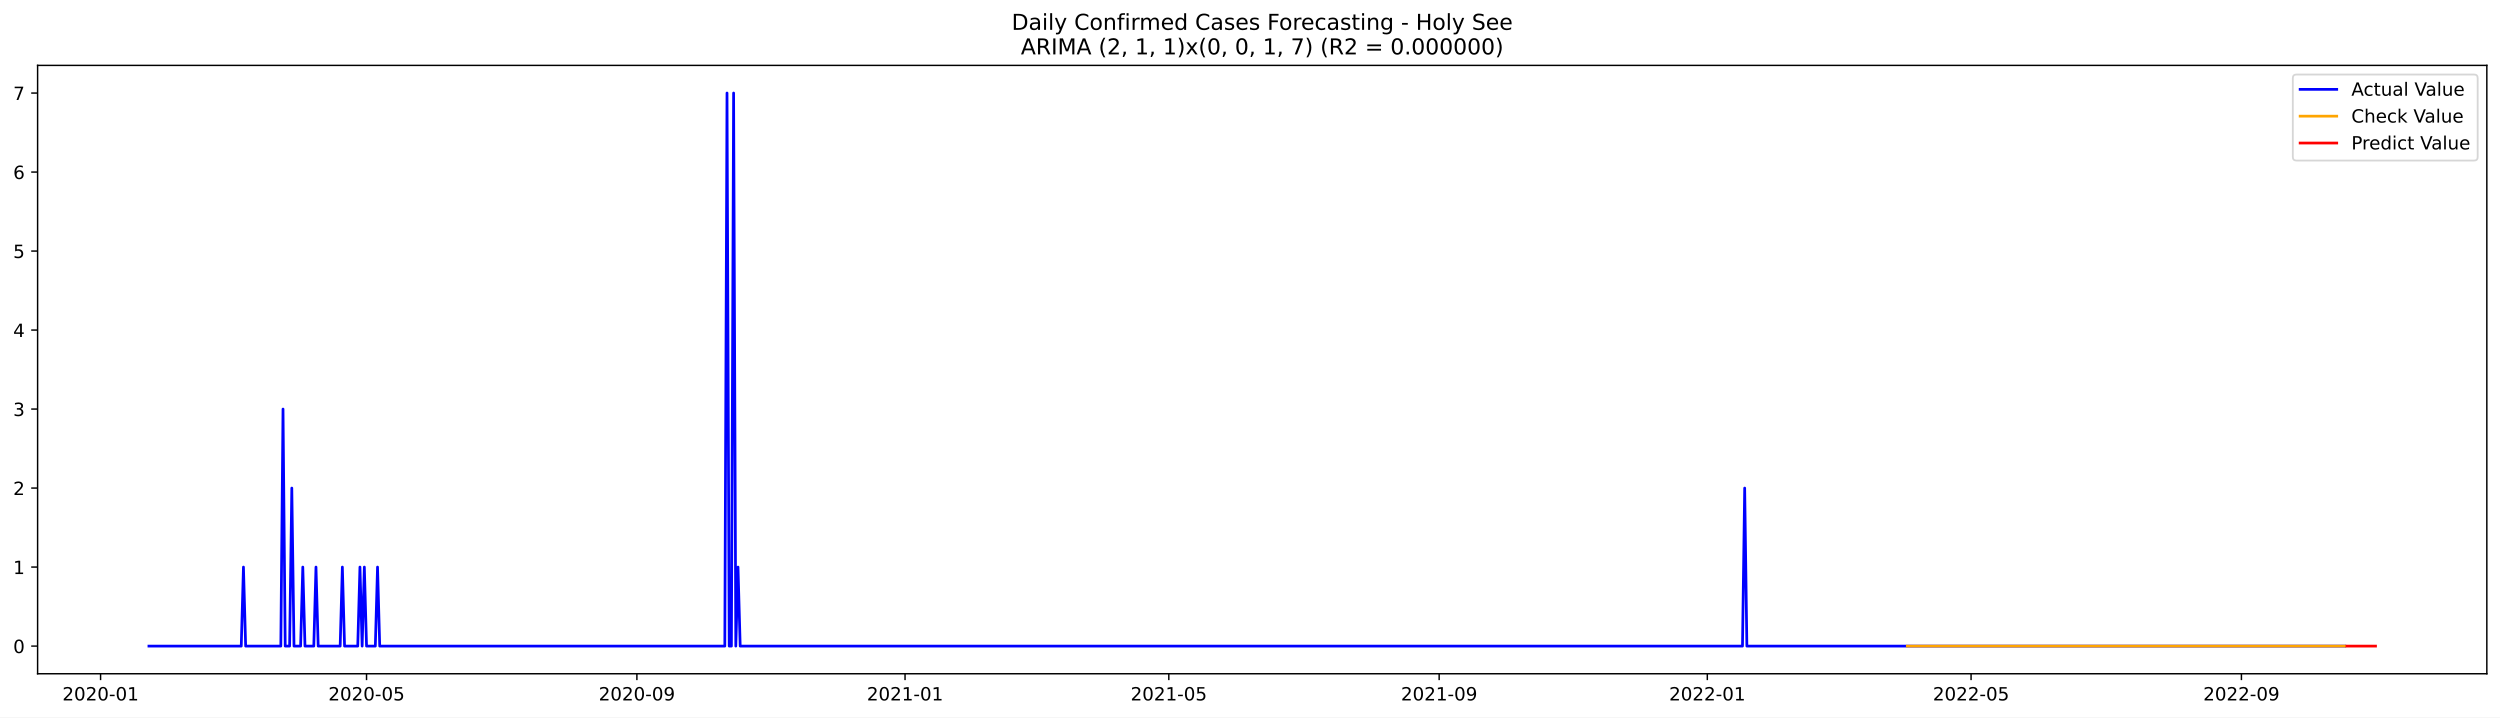
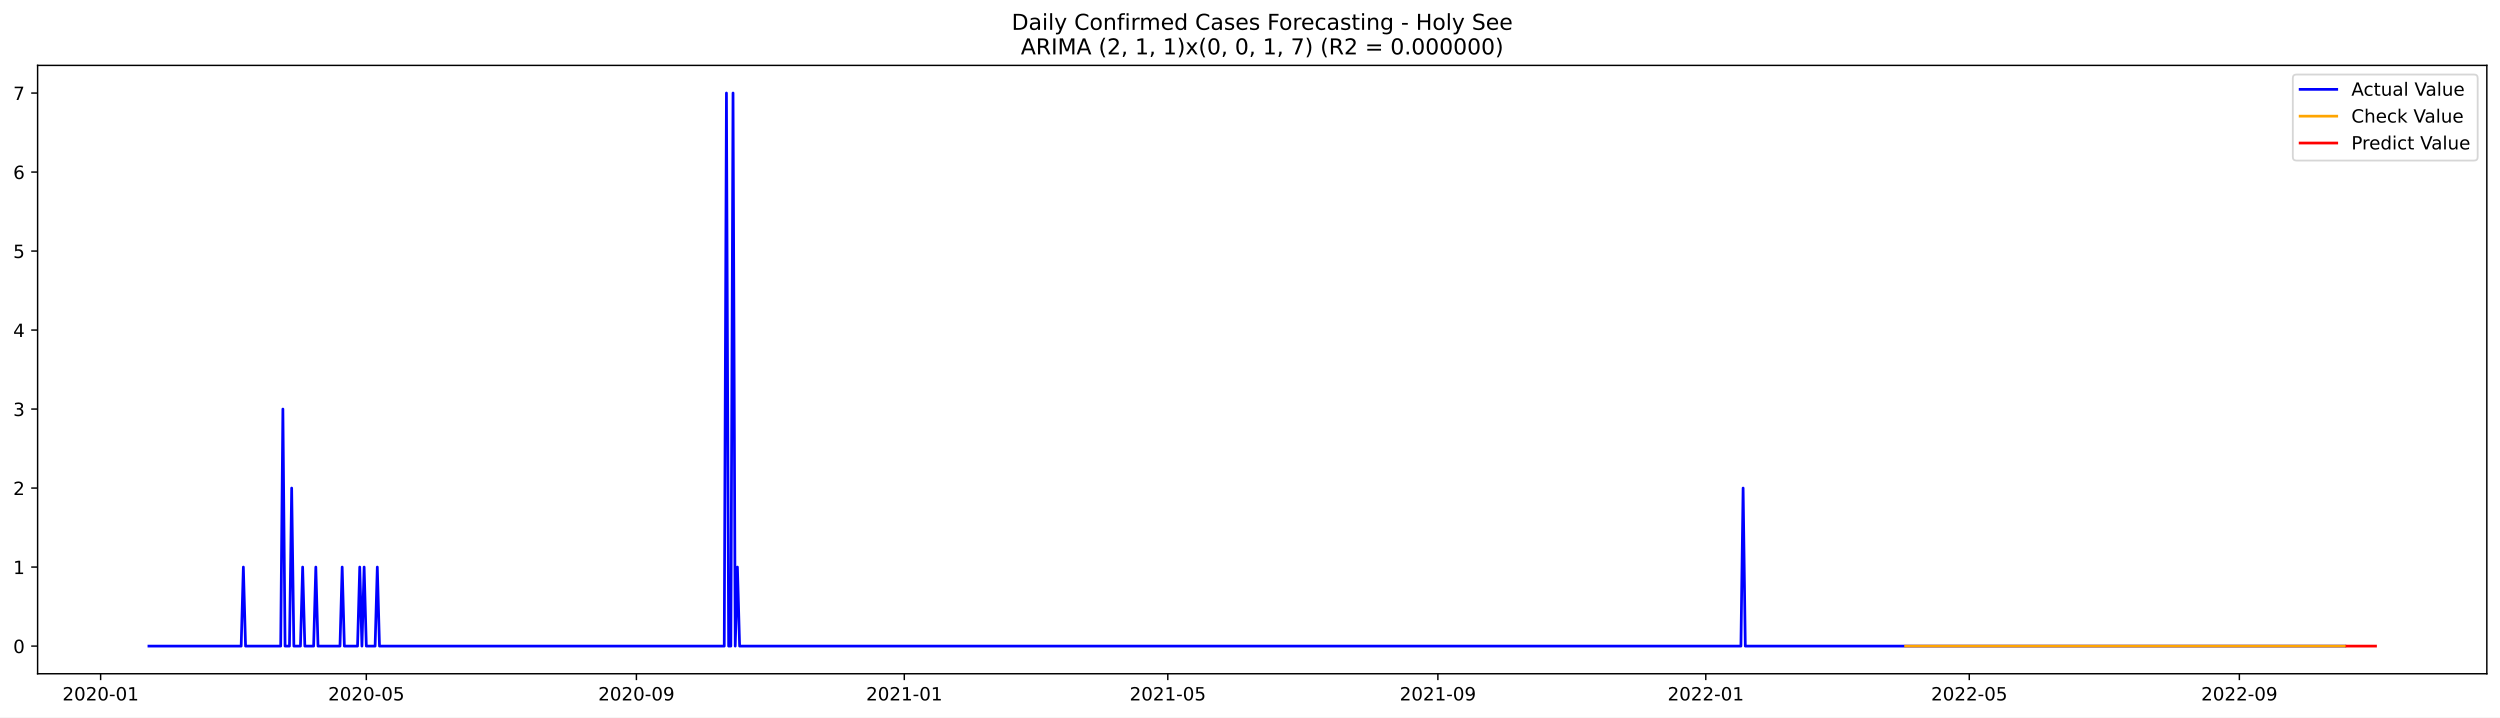
<svg xmlns="http://www.w3.org/2000/svg" xmlns:xlink="http://www.w3.org/1999/xlink" width="1366.963pt" height="392.274pt" viewBox="0 0 1366.963 392.274" version="1.1">
  <defs>
    <style type="text/css">*{stroke-linejoin: round; stroke-linecap: butt}</style>
  </defs>
  <g id="figure_1">
    <g id="patch_1">
      <path d="M 0 392.274  L 1366.963 392.274  L 1366.963 0  L 0 0  z " style="fill: #ffffff" />
    </g>
    <g id="axes_1">
      <g id="patch_2">
        <path d="M 20.562 368.396  L 1359.763 368.396  L 1359.763 35.755  L 20.562 35.755  z " style="fill: #ffffff" />
      </g>
      <g id="matplotlib.axis_1">
        <g id="xtick_1">
          <g id="line2d_1">
            <defs>
-               <path id="m2e5cddb4db" d="M 0 0  L 0 3.5  " style="stroke: #000000; stroke-width: 0.8" />
+               <path id="maad02e0428" d="M 0 0  L 0 3.5  " style="stroke: #000000; stroke-width: 0.8" />
            </defs>
            <g>
-               <use xlink:href="#m2e5cddb4db" x="54.995" y="368.396" style="stroke: #000000; stroke-width: 0.8" />
+               <use xlink:href="#maad02e0428" x="55.021" y="368.396" style="stroke: #000000; stroke-width: 0.8" />
            </g>
          </g>
          <g id="text_1">
-             <g transform="translate(34.10354 382.9939)scale(0.1 -0.1)">
+             <g transform="translate(34.12962 382.9939)scale(0.1 -0.1)">
              <defs>
                <path id="DejaVuSans-32" d="M 1228 531  L 3431 531  L 3431 0  L 469 0  L 469 531  Q 828 903 1448 1529  Q 2069 2156 2228 2338  Q 2531 2678 2651 2914  Q 2772 3150 2772 3378  Q 2772 3750 2511 3984  Q 2250 4219 1831 4219  Q 1534 4219 1204 4116  Q 875 4013 500 3803  L 500 4441  Q 881 4594 1212 4672  Q 1544 4750 1819 4750  Q 2544 4750 2975 4387  Q 3406 4025 3406 3419  Q 3406 3131 3298 2873  Q 3191 2616 2906 2266  Q 2828 2175 2409 1742  Q 1991 1309 1228 531  z " transform="scale(0.015625)" />
                <path id="DejaVuSans-30" d="M 2034 4250  Q 1547 4250 1301 3770  Q 1056 3291 1056 2328  Q 1056 1369 1301 889  Q 1547 409 2034 409  Q 2525 409 2770 889  Q 3016 1369 3016 2328  Q 3016 3291 2770 3770  Q 2525 4250 2034 4250  z M 2034 4750  Q 2819 4750 3233 4129  Q 3647 3509 3647 2328  Q 3647 1150 3233 529  Q 2819 -91 2034 -91  Q 1250 -91 836 529  Q 422 1150 422 2328  Q 422 3509 836 4129  Q 1250 4750 2034 4750  z " transform="scale(0.015625)" />
                <path id="DejaVuSans-2d" d="M 313 2009  L 1997 2009  L 1997 1497  L 313 1497  L 313 2009  z " transform="scale(0.015625)" />
                <path id="DejaVuSans-31" d="M 794 531  L 1825 531  L 1825 4091  L 703 3866  L 703 4441  L 1819 4666  L 2450 4666  L 2450 531  L 3481 531  L 3481 0  L 794 0  L 794 531  z " transform="scale(0.015625)" />
              </defs>
              <use xlink:href="#DejaVuSans-32" />
              <use xlink:href="#DejaVuSans-30" x="63.623" />
              <use xlink:href="#DejaVuSans-32" x="127.246" />
              <use xlink:href="#DejaVuSans-30" x="190.869" />
              <use xlink:href="#DejaVuSans-2d" x="254.492" />
              <use xlink:href="#DejaVuSans-30" x="290.576" />
              <use xlink:href="#DejaVuSans-31" x="354.199" />
            </g>
          </g>
        </g>
        <g id="xtick_2">
          <g id="line2d_2">
            <g>
-               <use xlink:href="#m2e5cddb4db" x="200.416" y="368.396" style="stroke: #000000; stroke-width: 0.8" />
+               <use xlink:href="#maad02e0428" x="200.299" y="368.396" style="stroke: #000000; stroke-width: 0.8" />
            </g>
          </g>
          <g id="text_2">
-             <g transform="translate(179.5251 382.9939)scale(0.1 -0.1)">
+             <g transform="translate(179.4077 382.9939)scale(0.1 -0.1)">
              <defs>
                <path id="DejaVuSans-35" d="M 691 4666  L 3169 4666  L 3169 4134  L 1269 4134  L 1269 2991  Q 1406 3038 1543 3061  Q 1681 3084 1819 3084  Q 2600 3084 3056 2656  Q 3513 2228 3513 1497  Q 3513 744 3044 326  Q 2575 -91 1722 -91  Q 1428 -91 1123 -41  Q 819 9 494 109  L 494 744  Q 775 591 1075 516  Q 1375 441 1709 441  Q 2250 441 2565 725  Q 2881 1009 2881 1497  Q 2881 1984 2565 2268  Q 2250 2553 1709 2553  Q 1456 2553 1204 2497  Q 953 2441 691 2322  L 691 4666  z " transform="scale(0.015625)" />
              </defs>
              <use xlink:href="#DejaVuSans-32" />
              <use xlink:href="#DejaVuSans-30" x="63.623" />
              <use xlink:href="#DejaVuSans-32" x="127.246" />
              <use xlink:href="#DejaVuSans-30" x="190.869" />
              <use xlink:href="#DejaVuSans-2d" x="254.492" />
              <use xlink:href="#DejaVuSans-30" x="290.576" />
              <use xlink:href="#DejaVuSans-35" x="354.199" />
            </g>
          </g>
        </g>
        <g id="xtick_3">
          <g id="line2d_3">
            <g>
-               <use xlink:href="#m2e5cddb4db" x="348.242" y="368.396" style="stroke: #000000; stroke-width: 0.8" />
+               <use xlink:href="#maad02e0428" x="347.979" y="368.396" style="stroke: #000000; stroke-width: 0.8" />
            </g>
          </g>
          <g id="text_3">
-             <g transform="translate(327.3502 382.9939)scale(0.1 -0.1)">
+             <g transform="translate(327.0871 382.9939)scale(0.1 -0.1)">
              <defs>
                <path id="DejaVuSans-39" d="M 703 97  L 703 672  Q 941 559 1184 500  Q 1428 441 1663 441  Q 2288 441 2617 861  Q 2947 1281 2994 2138  Q 2813 1869 2534 1725  Q 2256 1581 1919 1581  Q 1219 1581 811 2004  Q 403 2428 403 3163  Q 403 3881 828 4315  Q 1253 4750 1959 4750  Q 2769 4750 3195 4129  Q 3622 3509 3622 2328  Q 3622 1225 3098 567  Q 2575 -91 1691 -91  Q 1453 -91 1209 -44  Q 966 3 703 97  z M 1959 2075  Q 2384 2075 2632 2365  Q 2881 2656 2881 3163  Q 2881 3666 2632 3958  Q 2384 4250 1959 4250  Q 1534 4250 1286 3958  Q 1038 3666 1038 3163  Q 1038 2656 1286 2365  Q 1534 2075 1959 2075  z " transform="scale(0.015625)" />
              </defs>
              <use xlink:href="#DejaVuSans-32" />
              <use xlink:href="#DejaVuSans-30" x="63.623" />
              <use xlink:href="#DejaVuSans-32" x="127.246" />
              <use xlink:href="#DejaVuSans-30" x="190.869" />
              <use xlink:href="#DejaVuSans-2d" x="254.492" />
              <use xlink:href="#DejaVuSans-30" x="290.576" />
              <use xlink:href="#DejaVuSans-39" x="354.199" />
            </g>
          </g>
        </g>
        <g id="xtick_4">
          <g id="line2d_4">
            <g>
-               <use xlink:href="#m2e5cddb4db" x="494.865" y="368.396" style="stroke: #000000; stroke-width: 0.8" />
+               <use xlink:href="#maad02e0428" x="494.457" y="368.396" style="stroke: #000000; stroke-width: 0.8" />
            </g>
          </g>
          <g id="text_4">
-             <g transform="translate(473.9736 382.9939)scale(0.1 -0.1)">
+             <g transform="translate(473.5659 382.9939)scale(0.1 -0.1)">
              <use xlink:href="#DejaVuSans-32" />
              <use xlink:href="#DejaVuSans-30" x="63.623" />
              <use xlink:href="#DejaVuSans-32" x="127.246" />
              <use xlink:href="#DejaVuSans-31" x="190.869" />
              <use xlink:href="#DejaVuSans-2d" x="254.492" />
              <use xlink:href="#DejaVuSans-30" x="290.576" />
              <use xlink:href="#DejaVuSans-31" x="354.199" />
            </g>
          </g>
        </g>
        <g id="xtick_5">
          <g id="line2d_5">
            <g>
-               <use xlink:href="#m2e5cddb4db" x="639.085" y="368.396" style="stroke: #000000; stroke-width: 0.8" />
+               <use xlink:href="#maad02e0428" x="638.535" y="368.396" style="stroke: #000000; stroke-width: 0.8" />
            </g>
          </g>
          <g id="text_5">
-             <g transform="translate(618.1933 382.9939)scale(0.1 -0.1)">
+             <g transform="translate(617.6433 382.9939)scale(0.1 -0.1)">
              <use xlink:href="#DejaVuSans-32" />
              <use xlink:href="#DejaVuSans-30" x="63.623" />
              <use xlink:href="#DejaVuSans-32" x="127.246" />
              <use xlink:href="#DejaVuSans-31" x="190.869" />
              <use xlink:href="#DejaVuSans-2d" x="254.492" />
              <use xlink:href="#DejaVuSans-30" x="290.576" />
              <use xlink:href="#DejaVuSans-35" x="354.199" />
            </g>
          </g>
        </g>
        <g id="xtick_6">
          <g id="line2d_6">
            <g>
-               <use xlink:href="#m2e5cddb4db" x="786.91" y="368.396" style="stroke: #000000; stroke-width: 0.8" />
+               <use xlink:href="#maad02e0428" x="786.214" y="368.396" style="stroke: #000000; stroke-width: 0.8" />
            </g>
          </g>
          <g id="text_6">
-             <g transform="translate(766.0185 382.9939)scale(0.1 -0.1)">
+             <g transform="translate(765.3227 382.9939)scale(0.1 -0.1)">
              <use xlink:href="#DejaVuSans-32" />
              <use xlink:href="#DejaVuSans-30" x="63.623" />
              <use xlink:href="#DejaVuSans-32" x="127.246" />
              <use xlink:href="#DejaVuSans-31" x="190.869" />
              <use xlink:href="#DejaVuSans-2d" x="254.492" />
              <use xlink:href="#DejaVuSans-30" x="290.576" />
              <use xlink:href="#DejaVuSans-39" x="354.199" />
            </g>
          </g>
        </g>
        <g id="xtick_7">
          <g id="line2d_7">
            <g>
-               <use xlink:href="#m2e5cddb4db" x="933.533" y="368.396" style="stroke: #000000; stroke-width: 0.8" />
+               <use xlink:href="#maad02e0428" x="932.693" y="368.396" style="stroke: #000000; stroke-width: 0.8" />
            </g>
          </g>
          <g id="text_7">
-             <g transform="translate(912.6418 382.9939)scale(0.1 -0.1)">
+             <g transform="translate(911.8015 382.9939)scale(0.1 -0.1)">
              <use xlink:href="#DejaVuSans-32" />
              <use xlink:href="#DejaVuSans-30" x="63.623" />
              <use xlink:href="#DejaVuSans-32" x="127.246" />
              <use xlink:href="#DejaVuSans-32" x="190.869" />
              <use xlink:href="#DejaVuSans-2d" x="254.492" />
              <use xlink:href="#DejaVuSans-30" x="290.576" />
              <use xlink:href="#DejaVuSans-31" x="354.199" />
            </g>
          </g>
        </g>
        <g id="xtick_8">
          <g id="line2d_8">
            <g>
-               <use xlink:href="#m2e5cddb4db" x="1077.753" y="368.396" style="stroke: #000000; stroke-width: 0.8" />
+               <use xlink:href="#maad02e0428" x="1076.77" y="368.396" style="stroke: #000000; stroke-width: 0.8" />
            </g>
          </g>
          <g id="text_8">
-             <g transform="translate(1056.862 382.9939)scale(0.1 -0.1)">
+             <g transform="translate(1055.879 382.9939)scale(0.1 -0.1)">
              <use xlink:href="#DejaVuSans-32" />
              <use xlink:href="#DejaVuSans-30" x="63.623" />
              <use xlink:href="#DejaVuSans-32" x="127.246" />
              <use xlink:href="#DejaVuSans-32" x="190.869" />
              <use xlink:href="#DejaVuSans-2d" x="254.492" />
              <use xlink:href="#DejaVuSans-30" x="290.576" />
              <use xlink:href="#DejaVuSans-35" x="354.199" />
            </g>
          </g>
        </g>
        <g id="xtick_9">
          <g id="line2d_9">
            <g>
-               <use xlink:href="#m2e5cddb4db" x="1225.578" y="368.396" style="stroke: #000000; stroke-width: 0.8" />
+               <use xlink:href="#maad02e0428" x="1224.45" y="368.396" style="stroke: #000000; stroke-width: 0.8" />
            </g>
          </g>
          <g id="text_9">
-             <g transform="translate(1204.687 382.9939)scale(0.1 -0.1)">
+             <g transform="translate(1203.558 382.9939)scale(0.1 -0.1)">
              <use xlink:href="#DejaVuSans-32" />
              <use xlink:href="#DejaVuSans-30" x="63.623" />
              <use xlink:href="#DejaVuSans-32" x="127.246" />
              <use xlink:href="#DejaVuSans-32" x="190.869" />
              <use xlink:href="#DejaVuSans-2d" x="254.492" />
              <use xlink:href="#DejaVuSans-30" x="290.576" />
              <use xlink:href="#DejaVuSans-39" x="354.199" />
            </g>
          </g>
        </g>
      </g>
      <g id="matplotlib.axis_2">
        <g id="ytick_1">
          <g id="line2d_10">
            <defs>
-               <path id="mf8309fbec1" d="M 0 0  L -3.5 0  " style="stroke: #000000; stroke-width: 0.8" />
+               <path id="m6dcd1abcce" d="M 0 0  L -3.5 0  " style="stroke: #000000; stroke-width: 0.8" />
            </defs>
            <g>
-               <use xlink:href="#mf8309fbec1" x="20.562" y="353.276" style="stroke: #000000; stroke-width: 0.8" />
+               <use xlink:href="#m6dcd1abcce" x="20.562" y="353.276" style="stroke: #000000; stroke-width: 0.8" />
            </g>
          </g>
          <g id="text_10">
            <g transform="translate(7.2 357.0747)scale(0.1 -0.1)">
              <use xlink:href="#DejaVuSans-30" />
            </g>
          </g>
        </g>
        <g id="ytick_2">
          <g id="line2d_11">
            <g>
-               <use xlink:href="#mf8309fbec1" x="20.562" y="310.075" style="stroke: #000000; stroke-width: 0.8" />
+               <use xlink:href="#m6dcd1abcce" x="20.562" y="310.075" style="stroke: #000000; stroke-width: 0.8" />
            </g>
          </g>
          <g id="text_11">
            <g transform="translate(7.2 313.8747)scale(0.1 -0.1)">
              <use xlink:href="#DejaVuSans-31" />
            </g>
          </g>
        </g>
        <g id="ytick_3">
          <g id="line2d_12">
            <g>
-               <use xlink:href="#mf8309fbec1" x="20.562" y="266.875" style="stroke: #000000; stroke-width: 0.8" />
+               <use xlink:href="#m6dcd1abcce" x="20.562" y="266.875" style="stroke: #000000; stroke-width: 0.8" />
            </g>
          </g>
          <g id="text_12">
            <g transform="translate(7.2 270.6747)scale(0.1 -0.1)">
              <use xlink:href="#DejaVuSans-32" />
            </g>
          </g>
        </g>
        <g id="ytick_4">
          <g id="line2d_13">
            <g>
-               <use xlink:href="#mf8309fbec1" x="20.562" y="223.675" style="stroke: #000000; stroke-width: 0.8" />
+               <use xlink:href="#m6dcd1abcce" x="20.562" y="223.675" style="stroke: #000000; stroke-width: 0.8" />
            </g>
          </g>
          <g id="text_13">
            <g transform="translate(7.2 227.4747)scale(0.1 -0.1)">
              <defs>
                <path id="DejaVuSans-33" d="M 2597 2516  Q 3050 2419 3304 2112  Q 3559 1806 3559 1356  Q 3559 666 3084 287  Q 2609 -91 1734 -91  Q 1441 -91 1130 -33  Q 819 25 488 141  L 488 750  Q 750 597 1062 519  Q 1375 441 1716 441  Q 2309 441 2620 675  Q 2931 909 2931 1356  Q 2931 1769 2642 2001  Q 2353 2234 1838 2234  L 1294 2234  L 1294 2753  L 1863 2753  Q 2328 2753 2575 2939  Q 2822 3125 2822 3475  Q 2822 3834 2567 4026  Q 2313 4219 1838 4219  Q 1578 4219 1281 4162  Q 984 4106 628 3988  L 628 4550  Q 988 4650 1302 4700  Q 1616 4750 1894 4750  Q 2613 4750 3031 4423  Q 3450 4097 3450 3541  Q 3450 3153 3228 2886  Q 3006 2619 2597 2516  z " transform="scale(0.015625)" />
              </defs>
              <use xlink:href="#DejaVuSans-33" />
            </g>
          </g>
        </g>
        <g id="ytick_5">
          <g id="line2d_14">
            <g>
-               <use xlink:href="#mf8309fbec1" x="20.562" y="180.476" style="stroke: #000000; stroke-width: 0.8" />
+               <use xlink:href="#m6dcd1abcce" x="20.562" y="180.476" style="stroke: #000000; stroke-width: 0.8" />
            </g>
          </g>
          <g id="text_14">
            <g transform="translate(7.2 184.2747)scale(0.1 -0.1)">
              <defs>
                <path id="DejaVuSans-34" d="M 2419 4116  L 825 1625  L 2419 1625  L 2419 4116  z M 2253 4666  L 3047 4666  L 3047 1625  L 3713 1625  L 3713 1100  L 3047 1100  L 3047 0  L 2419 0  L 2419 1100  L 313 1100  L 313 1709  L 2253 4666  z " transform="scale(0.015625)" />
              </defs>
              <use xlink:href="#DejaVuSans-34" />
            </g>
          </g>
        </g>
        <g id="ytick_6">
          <g id="line2d_15">
            <g>
-               <use xlink:href="#mf8309fbec1" x="20.562" y="137.275" style="stroke: #000000; stroke-width: 0.8" />
+               <use xlink:href="#m6dcd1abcce" x="20.562" y="137.275" style="stroke: #000000; stroke-width: 0.8" />
            </g>
          </g>
          <g id="text_15">
            <g transform="translate(7.2 141.0747)scale(0.1 -0.1)">
              <use xlink:href="#DejaVuSans-35" />
            </g>
          </g>
        </g>
        <g id="ytick_7">
          <g id="line2d_16">
            <g>
-               <use xlink:href="#mf8309fbec1" x="20.562" y="94.076" style="stroke: #000000; stroke-width: 0.8" />
+               <use xlink:href="#m6dcd1abcce" x="20.562" y="94.076" style="stroke: #000000; stroke-width: 0.8" />
            </g>
          </g>
          <g id="text_16">
            <g transform="translate(7.2 97.87472)scale(0.1 -0.1)">
              <defs>
                <path id="DejaVuSans-36" d="M 2113 2584  Q 1688 2584 1439 2293  Q 1191 2003 1191 1497  Q 1191 994 1439 701  Q 1688 409 2113 409  Q 2538 409 2786 701  Q 3034 994 3034 1497  Q 3034 2003 2786 2293  Q 2538 2584 2113 2584  z M 3366 4563  L 3366 3988  Q 3128 4100 2886 4159  Q 2644 4219 2406 4219  Q 1781 4219 1451 3797  Q 1122 3375 1075 2522  Q 1259 2794 1537 2939  Q 1816 3084 2150 3084  Q 2853 3084 3261 2657  Q 3669 2231 3669 1497  Q 3669 778 3244 343  Q 2819 -91 2113 -91  Q 1303 -91 875 529  Q 447 1150 447 2328  Q 447 3434 972 4092  Q 1497 4750 2381 4750  Q 2619 4750 2861 4703  Q 3103 4656 3366 4563  z " transform="scale(0.015625)" />
              </defs>
              <use xlink:href="#DejaVuSans-36" />
            </g>
          </g>
        </g>
        <g id="ytick_8">
          <g id="line2d_17">
            <g>
-               <use xlink:href="#mf8309fbec1" x="20.562" y="50.876" style="stroke: #000000; stroke-width: 0.8" />
+               <use xlink:href="#m6dcd1abcce" x="20.562" y="50.876" style="stroke: #000000; stroke-width: 0.8" />
            </g>
          </g>
          <g id="text_17">
            <g transform="translate(7.2 54.67472)scale(0.1 -0.1)">
              <defs>
                <path id="DejaVuSans-37" d="M 525 4666  L 3525 4666  L 3525 4397  L 1831 0  L 1172 0  L 2766 4134  L 525 4134  L 525 4666  z " transform="scale(0.015625)" />
              </defs>
              <use xlink:href="#DejaVuSans-37" />
            </g>
          </g>
        </g>
      </g>
      <g id="line2d_18">
-         <path d="M 81.435 353.276  L 131.912 353.276  L 133.114 310.075  L 134.316 353.276  L 153.545 353.276  L 154.747 223.675  L 155.949 353.276  L 158.352 353.276  L 159.554 266.875  L 160.756 353.276  L 164.362 353.276  L 165.563 310.075  L 166.765 353.276  L 171.573 353.276  L 172.774 310.075  L 173.976 353.276  L 185.995 353.276  L 187.196 310.075  L 188.398 353.276  L 195.609 353.276  L 196.811 310.075  L 198.013 353.276  L 199.215 310.075  L 200.416 353.276  L 205.224 353.276  L 206.426 310.075  L 207.627 353.276  L 396.315 353.276  L 397.517 50.876  L 398.719 353.276  L 399.92 353.276  L 401.122 50.876  L 402.324 353.276  L 403.526 310.075  L 404.728 353.276  L 952.763 353.276  L 953.964 266.875  L 955.166 353.276  L 1282.064 353.276  L 1282.064 353.276  " clip-path="url(#pda263a693e)" style="fill: none; stroke: #0000ff; stroke-width: 1.5; stroke-linecap: square" />
+         <path d="M 81.435 353.276  L 131.862 353.276  L 133.063 310.075  L 134.264 353.276  L 153.474 353.276  L 154.675 223.675  L 155.875 353.276  L 158.277 353.276  L 159.477 266.875  L 160.678 353.276  L 164.28 353.276  L 165.48 310.075  L 166.681 353.276  L 171.484 353.276  L 172.684 310.075  L 173.885 353.276  L 185.891 353.276  L 187.092 310.075  L 188.293 353.276  L 195.497 353.276  L 196.697 310.075  L 197.898 353.276  L 199.098 310.075  L 200.299 353.276  L 205.102 353.276  L 206.302 310.075  L 207.503 353.276  L 396.004 353.276  L 397.205 50.876  L 398.406 353.276  L 399.606 353.276  L 400.807 50.876  L 402.008 353.276  L 403.208 310.075  L 404.409 353.276  L 951.903 353.276  L 953.104 266.875  L 954.305 353.276  L 1282.081 353.276  L 1282.081 353.276  " clip-path="url(#p50c38163f3)" style="fill: none; stroke: #0000ff; stroke-width: 1.5; stroke-linecap: square" />
      </g>
      <g id="line2d_19">
-         <path d="M 1042.9 353.276  L 1282.064 353.276  L 1282.064 353.276  " clip-path="url(#pda263a693e)" style="fill: none; stroke: #ffa500; stroke-width: 1.5; stroke-linecap: square" />
+         <path d="M 1041.952 353.276  L 1282.081 353.276  L 1282.081 353.276  " clip-path="url(#p50c38163f3)" style="fill: none; stroke: #ffa500; stroke-width: 1.5; stroke-linecap: square" />
      </g>
      <g id="line2d_20">
-         <path d="M 1283.266 353.276  L 1284.468 353.276  L 1285.67 353.276  L 1286.871 353.276  L 1288.073 353.276  L 1289.275 353.276  L 1290.477 353.276  L 1291.679 353.276  L 1292.881 353.276  L 1294.082 353.276  L 1295.284 353.276  L 1296.486 353.276  L 1297.688 353.276  L 1298.89 353.276  " clip-path="url(#pda263a693e)" style="fill: none; stroke: #ff0000; stroke-width: 1.5; stroke-linecap: square" />
+         <path d="M 1283.281 353.276  L 1284.482 353.276  L 1285.683 353.276  L 1286.883 353.276  L 1288.084 353.276  L 1289.285 353.276  L 1290.485 353.276  L 1291.686 353.276  L 1292.887 353.276  L 1294.087 353.276  L 1295.288 353.276  L 1296.488 353.276  L 1297.689 353.276  L 1298.89 353.276  " clip-path="url(#p50c38163f3)" style="fill: none; stroke: #ff0000; stroke-width: 1.5; stroke-linecap: square" />
      </g>
      <g id="patch_3">
        <path d="M 20.562 368.396  L 20.562 35.755  " style="fill: none; stroke: #000000; stroke-width: 0.8; stroke-linejoin: miter; stroke-linecap: square" />
      </g>
      <g id="patch_4">
        <path d="M 1359.763 368.396  L 1359.763 35.755  " style="fill: none; stroke: #000000; stroke-width: 0.8; stroke-linejoin: miter; stroke-linecap: square" />
      </g>
      <g id="patch_5">
        <path d="M 20.562 368.396  L 1359.763 368.396  " style="fill: none; stroke: #000000; stroke-width: 0.8; stroke-linejoin: miter; stroke-linecap: square" />
      </g>
      <g id="patch_6">
        <path d="M 20.562 35.755  L 1359.763 35.755  " style="fill: none; stroke: #000000; stroke-width: 0.8; stroke-linejoin: miter; stroke-linecap: square" />
      </g>
      <g id="text_18">
        <g transform="translate(553.1609 16.31812)scale(0.12 -0.12)">
          <defs>
            <path id="DejaVuSans-44" d="M 1259 4147  L 1259 519  L 2022 519  Q 2988 519 3436 956  Q 3884 1394 3884 2338  Q 3884 3275 3436 3711  Q 2988 4147 2022 4147  L 1259 4147  z M 628 4666  L 1925 4666  Q 3281 4666 3915 4102  Q 4550 3538 4550 2338  Q 4550 1131 3912 565  Q 3275 0 1925 0  L 628 0  L 628 4666  z " transform="scale(0.015625)" />
            <path id="DejaVuSans-61" d="M 2194 1759  Q 1497 1759 1228 1600  Q 959 1441 959 1056  Q 959 750 1161 570  Q 1363 391 1709 391  Q 2188 391 2477 730  Q 2766 1069 2766 1631  L 2766 1759  L 2194 1759  z M 3341 1997  L 3341 0  L 2766 0  L 2766 531  Q 2569 213 2275 61  Q 1981 -91 1556 -91  Q 1019 -91 701 211  Q 384 513 384 1019  Q 384 1609 779 1909  Q 1175 2209 1959 2209  L 2766 2209  L 2766 2266  Q 2766 2663 2505 2880  Q 2244 3097 1772 3097  Q 1472 3097 1187 3025  Q 903 2953 641 2809  L 641 3341  Q 956 3463 1253 3523  Q 1550 3584 1831 3584  Q 2591 3584 2966 3190  Q 3341 2797 3341 1997  z " transform="scale(0.015625)" />
            <path id="DejaVuSans-69" d="M 603 3500  L 1178 3500  L 1178 0  L 603 0  L 603 3500  z M 603 4863  L 1178 4863  L 1178 4134  L 603 4134  L 603 4863  z " transform="scale(0.015625)" />
            <path id="DejaVuSans-6c" d="M 603 4863  L 1178 4863  L 1178 0  L 603 0  L 603 4863  z " transform="scale(0.015625)" />
            <path id="DejaVuSans-79" d="M 2059 -325  Q 1816 -950 1584 -1140  Q 1353 -1331 966 -1331  L 506 -1331  L 506 -850  L 844 -850  Q 1081 -850 1212 -737  Q 1344 -625 1503 -206  L 1606 56  L 191 3500  L 800 3500  L 1894 763  L 2988 3500  L 3597 3500  L 2059 -325  z " transform="scale(0.015625)" />
            <path id="DejaVuSans-20" transform="scale(0.015625)" />
            <path id="DejaVuSans-43" d="M 4122 4306  L 4122 3641  Q 3803 3938 3442 4084  Q 3081 4231 2675 4231  Q 1875 4231 1450 3742  Q 1025 3253 1025 2328  Q 1025 1406 1450 917  Q 1875 428 2675 428  Q 3081 428 3442 575  Q 3803 722 4122 1019  L 4122 359  Q 3791 134 3420 21  Q 3050 -91 2638 -91  Q 1578 -91 968 557  Q 359 1206 359 2328  Q 359 3453 968 4101  Q 1578 4750 2638 4750  Q 3056 4750 3426 4639  Q 3797 4528 4122 4306  z " transform="scale(0.015625)" />
            <path id="DejaVuSans-6f" d="M 1959 3097  Q 1497 3097 1228 2736  Q 959 2375 959 1747  Q 959 1119 1226 758  Q 1494 397 1959 397  Q 2419 397 2687 759  Q 2956 1122 2956 1747  Q 2956 2369 2687 2733  Q 2419 3097 1959 3097  z M 1959 3584  Q 2709 3584 3137 3096  Q 3566 2609 3566 1747  Q 3566 888 3137 398  Q 2709 -91 1959 -91  Q 1206 -91 779 398  Q 353 888 353 1747  Q 353 2609 779 3096  Q 1206 3584 1959 3584  z " transform="scale(0.015625)" />
            <path id="DejaVuSans-6e" d="M 3513 2113  L 3513 0  L 2938 0  L 2938 2094  Q 2938 2591 2744 2837  Q 2550 3084 2163 3084  Q 1697 3084 1428 2787  Q 1159 2491 1159 1978  L 1159 0  L 581 0  L 581 3500  L 1159 3500  L 1159 2956  Q 1366 3272 1645 3428  Q 1925 3584 2291 3584  Q 2894 3584 3203 3211  Q 3513 2838 3513 2113  z " transform="scale(0.015625)" />
            <path id="DejaVuSans-66" d="M 2375 4863  L 2375 4384  L 1825 4384  Q 1516 4384 1395 4259  Q 1275 4134 1275 3809  L 1275 3500  L 2222 3500  L 2222 3053  L 1275 3053  L 1275 0  L 697 0  L 697 3053  L 147 3053  L 147 3500  L 697 3500  L 697 3744  Q 697 4328 969 4595  Q 1241 4863 1831 4863  L 2375 4863  z " transform="scale(0.015625)" />
            <path id="DejaVuSans-72" d="M 2631 2963  Q 2534 3019 2420 3045  Q 2306 3072 2169 3072  Q 1681 3072 1420 2755  Q 1159 2438 1159 1844  L 1159 0  L 581 0  L 581 3500  L 1159 3500  L 1159 2956  Q 1341 3275 1631 3429  Q 1922 3584 2338 3584  Q 2397 3584 2469 3576  Q 2541 3569 2628 3553  L 2631 2963  z " transform="scale(0.015625)" />
            <path id="DejaVuSans-6d" d="M 3328 2828  Q 3544 3216 3844 3400  Q 4144 3584 4550 3584  Q 5097 3584 5394 3201  Q 5691 2819 5691 2113  L 5691 0  L 5113 0  L 5113 2094  Q 5113 2597 4934 2840  Q 4756 3084 4391 3084  Q 3944 3084 3684 2787  Q 3425 2491 3425 1978  L 3425 0  L 2847 0  L 2847 2094  Q 2847 2600 2669 2842  Q 2491 3084 2119 3084  Q 1678 3084 1418 2786  Q 1159 2488 1159 1978  L 1159 0  L 581 0  L 581 3500  L 1159 3500  L 1159 2956  Q 1356 3278 1631 3431  Q 1906 3584 2284 3584  Q 2666 3584 2933 3390  Q 3200 3197 3328 2828  z " transform="scale(0.015625)" />
            <path id="DejaVuSans-65" d="M 3597 1894  L 3597 1613  L 953 1613  Q 991 1019 1311 708  Q 1631 397 2203 397  Q 2534 397 2845 478  Q 3156 559 3463 722  L 3463 178  Q 3153 47 2828 -22  Q 2503 -91 2169 -91  Q 1331 -91 842 396  Q 353 884 353 1716  Q 353 2575 817 3079  Q 1281 3584 2069 3584  Q 2775 3584 3186 3129  Q 3597 2675 3597 1894  z M 3022 2063  Q 3016 2534 2758 2815  Q 2500 3097 2075 3097  Q 1594 3097 1305 2825  Q 1016 2553 972 2059  L 3022 2063  z " transform="scale(0.015625)" />
            <path id="DejaVuSans-64" d="M 2906 2969  L 2906 4863  L 3481 4863  L 3481 0  L 2906 0  L 2906 525  Q 2725 213 2448 61  Q 2172 -91 1784 -91  Q 1150 -91 751 415  Q 353 922 353 1747  Q 353 2572 751 3078  Q 1150 3584 1784 3584  Q 2172 3584 2448 3432  Q 2725 3281 2906 2969  z M 947 1747  Q 947 1113 1208 752  Q 1469 391 1925 391  Q 2381 391 2643 752  Q 2906 1113 2906 1747  Q 2906 2381 2643 2742  Q 2381 3103 1925 3103  Q 1469 3103 1208 2742  Q 947 2381 947 1747  z " transform="scale(0.015625)" />
            <path id="DejaVuSans-73" d="M 2834 3397  L 2834 2853  Q 2591 2978 2328 3040  Q 2066 3103 1784 3103  Q 1356 3103 1142 2972  Q 928 2841 928 2578  Q 928 2378 1081 2264  Q 1234 2150 1697 2047  L 1894 2003  Q 2506 1872 2764 1633  Q 3022 1394 3022 966  Q 3022 478 2636 193  Q 2250 -91 1575 -91  Q 1294 -91 989 -36  Q 684 19 347 128  L 347 722  Q 666 556 975 473  Q 1284 391 1588 391  Q 1994 391 2212 530  Q 2431 669 2431 922  Q 2431 1156 2273 1281  Q 2116 1406 1581 1522  L 1381 1569  Q 847 1681 609 1914  Q 372 2147 372 2553  Q 372 3047 722 3315  Q 1072 3584 1716 3584  Q 2034 3584 2315 3537  Q 2597 3491 2834 3397  z " transform="scale(0.015625)" />
            <path id="DejaVuSans-46" d="M 628 4666  L 3309 4666  L 3309 4134  L 1259 4134  L 1259 2759  L 3109 2759  L 3109 2228  L 1259 2228  L 1259 0  L 628 0  L 628 4666  z " transform="scale(0.015625)" />
            <path id="DejaVuSans-63" d="M 3122 3366  L 3122 2828  Q 2878 2963 2633 3030  Q 2388 3097 2138 3097  Q 1578 3097 1268 2742  Q 959 2388 959 1747  Q 959 1106 1268 751  Q 1578 397 2138 397  Q 2388 397 2633 464  Q 2878 531 3122 666  L 3122 134  Q 2881 22 2623 -34  Q 2366 -91 2075 -91  Q 1284 -91 818 406  Q 353 903 353 1747  Q 353 2603 823 3093  Q 1294 3584 2113 3584  Q 2378 3584 2631 3529  Q 2884 3475 3122 3366  z " transform="scale(0.015625)" />
            <path id="DejaVuSans-74" d="M 1172 4494  L 1172 3500  L 2356 3500  L 2356 3053  L 1172 3053  L 1172 1153  Q 1172 725 1289 603  Q 1406 481 1766 481  L 2356 481  L 2356 0  L 1766 0  Q 1100 0 847 248  Q 594 497 594 1153  L 594 3053  L 172 3053  L 172 3500  L 594 3500  L 594 4494  L 1172 4494  z " transform="scale(0.015625)" />
            <path id="DejaVuSans-67" d="M 2906 1791  Q 2906 2416 2648 2759  Q 2391 3103 1925 3103  Q 1463 3103 1205 2759  Q 947 2416 947 1791  Q 947 1169 1205 825  Q 1463 481 1925 481  Q 2391 481 2648 825  Q 2906 1169 2906 1791  z M 3481 434  Q 3481 -459 3084 -895  Q 2688 -1331 1869 -1331  Q 1566 -1331 1297 -1286  Q 1028 -1241 775 -1147  L 775 -588  Q 1028 -725 1275 -790  Q 1522 -856 1778 -856  Q 2344 -856 2625 -561  Q 2906 -266 2906 331  L 2906 616  Q 2728 306 2450 153  Q 2172 0 1784 0  Q 1141 0 747 490  Q 353 981 353 1791  Q 353 2603 747 3093  Q 1141 3584 1784 3584  Q 2172 3584 2450 3431  Q 2728 3278 2906 2969  L 2906 3500  L 3481 3500  L 3481 434  z " transform="scale(0.015625)" />
            <path id="DejaVuSans-48" d="M 628 4666  L 1259 4666  L 1259 2753  L 3553 2753  L 3553 4666  L 4184 4666  L 4184 0  L 3553 0  L 3553 2222  L 1259 2222  L 1259 0  L 628 0  L 628 4666  z " transform="scale(0.015625)" />
            <path id="DejaVuSans-53" d="M 3425 4513  L 3425 3897  Q 3066 4069 2747 4153  Q 2428 4238 2131 4238  Q 1616 4238 1336 4038  Q 1056 3838 1056 3469  Q 1056 3159 1242 3001  Q 1428 2844 1947 2747  L 2328 2669  Q 3034 2534 3370 2195  Q 3706 1856 3706 1288  Q 3706 609 3251 259  Q 2797 -91 1919 -91  Q 1588 -91 1214 -16  Q 841 59 441 206  L 441 856  Q 825 641 1194 531  Q 1563 422 1919 422  Q 2459 422 2753 634  Q 3047 847 3047 1241  Q 3047 1584 2836 1778  Q 2625 1972 2144 2069  L 1759 2144  Q 1053 2284 737 2584  Q 422 2884 422 3419  Q 422 4038 858 4394  Q 1294 4750 2059 4750  Q 2388 4750 2728 4690  Q 3069 4631 3425 4513  z " transform="scale(0.015625)" />
          </defs>
          <use xlink:href="#DejaVuSans-44" />
          <use xlink:href="#DejaVuSans-61" x="77.002" />
          <use xlink:href="#DejaVuSans-69" x="138.281" />
          <use xlink:href="#DejaVuSans-6c" x="166.064" />
          <use xlink:href="#DejaVuSans-79" x="193.848" />
          <use xlink:href="#DejaVuSans-20" x="253.027" />
          <use xlink:href="#DejaVuSans-43" x="284.814" />
          <use xlink:href="#DejaVuSans-6f" x="354.639" />
          <use xlink:href="#DejaVuSans-6e" x="415.82" />
          <use xlink:href="#DejaVuSans-66" x="479.199" />
          <use xlink:href="#DejaVuSans-69" x="514.404" />
          <use xlink:href="#DejaVuSans-72" x="542.188" />
          <use xlink:href="#DejaVuSans-6d" x="581.551" />
          <use xlink:href="#DejaVuSans-65" x="678.963" />
          <use xlink:href="#DejaVuSans-64" x="740.486" />
          <use xlink:href="#DejaVuSans-20" x="803.963" />
          <use xlink:href="#DejaVuSans-43" x="835.75" />
          <use xlink:href="#DejaVuSans-61" x="905.574" />
          <use xlink:href="#DejaVuSans-73" x="966.854" />
          <use xlink:href="#DejaVuSans-65" x="1018.953" />
          <use xlink:href="#DejaVuSans-73" x="1080.477" />
          <use xlink:href="#DejaVuSans-20" x="1132.576" />
          <use xlink:href="#DejaVuSans-46" x="1164.363" />
          <use xlink:href="#DejaVuSans-6f" x="1218.258" />
          <use xlink:href="#DejaVuSans-72" x="1279.439" />
          <use xlink:href="#DejaVuSans-65" x="1318.303" />
          <use xlink:href="#DejaVuSans-63" x="1379.826" />
          <use xlink:href="#DejaVuSans-61" x="1434.807" />
          <use xlink:href="#DejaVuSans-73" x="1496.086" />
          <use xlink:href="#DejaVuSans-74" x="1548.186" />
          <use xlink:href="#DejaVuSans-69" x="1587.395" />
          <use xlink:href="#DejaVuSans-6e" x="1615.178" />
          <use xlink:href="#DejaVuSans-67" x="1678.557" />
          <use xlink:href="#DejaVuSans-20" x="1742.033" />
          <use xlink:href="#DejaVuSans-2d" x="1773.82" />
          <use xlink:href="#DejaVuSans-20" x="1809.904" />
          <use xlink:href="#DejaVuSans-48" x="1841.691" />
          <use xlink:href="#DejaVuSans-6f" x="1916.887" />
          <use xlink:href="#DejaVuSans-6c" x="1978.068" />
          <use xlink:href="#DejaVuSans-79" x="2005.852" />
          <use xlink:href="#DejaVuSans-20" x="2065.031" />
          <use xlink:href="#DejaVuSans-53" x="2096.818" />
          <use xlink:href="#DejaVuSans-65" x="2160.295" />
          <use xlink:href="#DejaVuSans-65" x="2221.818" />
        </g>
        <g transform="translate(558.1784 29.7555)scale(0.12 -0.12)">
          <defs>
            <path id="DejaVuSans-41" d="M 2188 4044  L 1331 1722  L 3047 1722  L 2188 4044  z M 1831 4666  L 2547 4666  L 4325 0  L 3669 0  L 3244 1197  L 1141 1197  L 716 0  L 50 0  L 1831 4666  z " transform="scale(0.015625)" />
            <path id="DejaVuSans-52" d="M 2841 2188  Q 3044 2119 3236 1894  Q 3428 1669 3622 1275  L 4263 0  L 3584 0  L 2988 1197  Q 2756 1666 2539 1819  Q 2322 1972 1947 1972  L 1259 1972  L 1259 0  L 628 0  L 628 4666  L 2053 4666  Q 2853 4666 3247 4331  Q 3641 3997 3641 3322  Q 3641 2881 3436 2590  Q 3231 2300 2841 2188  z M 1259 4147  L 1259 2491  L 2053 2491  Q 2509 2491 2742 2702  Q 2975 2913 2975 3322  Q 2975 3731 2742 3939  Q 2509 4147 2053 4147  L 1259 4147  z " transform="scale(0.015625)" />
            <path id="DejaVuSans-49" d="M 628 4666  L 1259 4666  L 1259 0  L 628 0  L 628 4666  z " transform="scale(0.015625)" />
            <path id="DejaVuSans-4d" d="M 628 4666  L 1569 4666  L 2759 1491  L 3956 4666  L 4897 4666  L 4897 0  L 4281 0  L 4281 4097  L 3078 897  L 2444 897  L 1241 4097  L 1241 0  L 628 0  L 628 4666  z " transform="scale(0.015625)" />
            <path id="DejaVuSans-28" d="M 1984 4856  Q 1566 4138 1362 3434  Q 1159 2731 1159 2009  Q 1159 1288 1364 580  Q 1569 -128 1984 -844  L 1484 -844  Q 1016 -109 783 600  Q 550 1309 550 2009  Q 550 2706 781 3412  Q 1013 4119 1484 4856  L 1984 4856  z " transform="scale(0.015625)" />
            <path id="DejaVuSans-2c" d="M 750 794  L 1409 794  L 1409 256  L 897 -744  L 494 -744  L 750 256  L 750 794  z " transform="scale(0.015625)" />
            <path id="DejaVuSans-29" d="M 513 4856  L 1013 4856  Q 1481 4119 1714 3412  Q 1947 2706 1947 2009  Q 1947 1309 1714 600  Q 1481 -109 1013 -844  L 513 -844  Q 928 -128 1133 580  Q 1338 1288 1338 2009  Q 1338 2731 1133 3434  Q 928 4138 513 4856  z " transform="scale(0.015625)" />
            <path id="DejaVuSans-78" d="M 3513 3500  L 2247 1797  L 3578 0  L 2900 0  L 1881 1375  L 863 0  L 184 0  L 1544 1831  L 300 3500  L 978 3500  L 1906 2253  L 2834 3500  L 3513 3500  z " transform="scale(0.015625)" />
            <path id="DejaVuSans-3d" d="M 678 2906  L 4684 2906  L 4684 2381  L 678 2381  L 678 2906  z M 678 1631  L 4684 1631  L 4684 1100  L 678 1100  L 678 1631  z " transform="scale(0.015625)" />
            <path id="DejaVuSans-2e" d="M 684 794  L 1344 794  L 1344 0  L 684 0  L 684 794  z " transform="scale(0.015625)" />
          </defs>
          <use xlink:href="#DejaVuSans-41" />
          <use xlink:href="#DejaVuSans-52" x="68.408" />
          <use xlink:href="#DejaVuSans-49" x="137.891" />
          <use xlink:href="#DejaVuSans-4d" x="167.383" />
          <use xlink:href="#DejaVuSans-41" x="253.662" />
          <use xlink:href="#DejaVuSans-20" x="322.07" />
          <use xlink:href="#DejaVuSans-28" x="353.857" />
          <use xlink:href="#DejaVuSans-32" x="392.871" />
          <use xlink:href="#DejaVuSans-2c" x="456.494" />
          <use xlink:href="#DejaVuSans-20" x="488.281" />
          <use xlink:href="#DejaVuSans-31" x="520.068" />
          <use xlink:href="#DejaVuSans-2c" x="583.691" />
          <use xlink:href="#DejaVuSans-20" x="615.479" />
          <use xlink:href="#DejaVuSans-31" x="647.266" />
          <use xlink:href="#DejaVuSans-29" x="710.889" />
          <use xlink:href="#DejaVuSans-78" x="749.902" />
          <use xlink:href="#DejaVuSans-28" x="809.082" />
          <use xlink:href="#DejaVuSans-30" x="848.096" />
          <use xlink:href="#DejaVuSans-2c" x="911.719" />
          <use xlink:href="#DejaVuSans-20" x="943.506" />
          <use xlink:href="#DejaVuSans-30" x="975.293" />
          <use xlink:href="#DejaVuSans-2c" x="1038.916" />
          <use xlink:href="#DejaVuSans-20" x="1070.703" />
          <use xlink:href="#DejaVuSans-31" x="1102.49" />
          <use xlink:href="#DejaVuSans-2c" x="1166.113" />
          <use xlink:href="#DejaVuSans-20" x="1197.9" />
          <use xlink:href="#DejaVuSans-37" x="1229.688" />
          <use xlink:href="#DejaVuSans-29" x="1293.311" />
          <use xlink:href="#DejaVuSans-20" x="1332.324" />
          <use xlink:href="#DejaVuSans-28" x="1364.111" />
          <use xlink:href="#DejaVuSans-52" x="1403.125" />
          <use xlink:href="#DejaVuSans-32" x="1472.607" />
          <use xlink:href="#DejaVuSans-20" x="1536.23" />
          <use xlink:href="#DejaVuSans-3d" x="1568.018" />
          <use xlink:href="#DejaVuSans-20" x="1651.807" />
          <use xlink:href="#DejaVuSans-30" x="1683.594" />
          <use xlink:href="#DejaVuSans-2e" x="1747.217" />
          <use xlink:href="#DejaVuSans-30" x="1779.004" />
          <use xlink:href="#DejaVuSans-30" x="1842.627" />
          <use xlink:href="#DejaVuSans-30" x="1906.25" />
          <use xlink:href="#DejaVuSans-30" x="1969.873" />
          <use xlink:href="#DejaVuSans-30" x="2033.496" />
          <use xlink:href="#DejaVuSans-30" x="2097.119" />
          <use xlink:href="#DejaVuSans-29" x="2160.742" />
        </g>
      </g>
      <g id="legend_1">
        <g id="patch_7">
          <path d="M 1255.683 87.79  L 1352.763 87.79  Q 1354.763 87.79 1354.763 85.79  L 1354.763 42.755  Q 1354.763 40.755 1352.763 40.755  L 1255.683 40.755  Q 1253.683 40.755 1253.683 42.755  L 1253.683 85.79  Q 1253.683 87.79 1255.683 87.79  z " style="fill: #ffffff; opacity: 0.8; stroke: #cccccc; stroke-linejoin: miter" />
        </g>
        <g id="line2d_21">
          <path d="M 1257.683 48.854  L 1267.683 48.854  L 1277.683 48.854  " style="fill: none; stroke: #0000ff; stroke-width: 1.5; stroke-linecap: square" />
        </g>
        <g id="text_19">
          <g transform="translate(1285.683 52.35394)scale(0.1 -0.1)">
            <defs>
              <path id="DejaVuSans-75" d="M 544 1381  L 544 3500  L 1119 3500  L 1119 1403  Q 1119 906 1312 657  Q 1506 409 1894 409  Q 2359 409 2629 706  Q 2900 1003 2900 1516  L 2900 3500  L 3475 3500  L 3475 0  L 2900 0  L 2900 538  Q 2691 219 2414 64  Q 2138 -91 1772 -91  Q 1169 -91 856 284  Q 544 659 544 1381  z M 1991 3584  L 1991 3584  z " transform="scale(0.015625)" />
              <path id="DejaVuSans-56" d="M 1831 0  L 50 4666  L 709 4666  L 2188 738  L 3669 4666  L 4325 4666  L 2547 0  L 1831 0  z " transform="scale(0.015625)" />
            </defs>
            <use xlink:href="#DejaVuSans-41" />
            <use xlink:href="#DejaVuSans-63" x="66.658" />
            <use xlink:href="#DejaVuSans-74" x="121.639" />
            <use xlink:href="#DejaVuSans-75" x="160.848" />
            <use xlink:href="#DejaVuSans-61" x="224.227" />
            <use xlink:href="#DejaVuSans-6c" x="285.506" />
            <use xlink:href="#DejaVuSans-20" x="313.289" />
            <use xlink:href="#DejaVuSans-56" x="345.076" />
            <use xlink:href="#DejaVuSans-61" x="405.734" />
            <use xlink:href="#DejaVuSans-6c" x="467.014" />
            <use xlink:href="#DejaVuSans-75" x="494.797" />
            <use xlink:href="#DejaVuSans-65" x="558.176" />
          </g>
        </g>
        <g id="line2d_22">
          <path d="M 1257.683 63.532  L 1267.683 63.532  L 1277.683 63.532  " style="fill: none; stroke: #ffa500; stroke-width: 1.5; stroke-linecap: square" />
        </g>
        <g id="text_20">
          <g transform="translate(1285.683 67.03206)scale(0.1 -0.1)">
            <defs>
              <path id="DejaVuSans-68" d="M 3513 2113  L 3513 0  L 2938 0  L 2938 2094  Q 2938 2591 2744 2837  Q 2550 3084 2163 3084  Q 1697 3084 1428 2787  Q 1159 2491 1159 1978  L 1159 0  L 581 0  L 581 4863  L 1159 4863  L 1159 2956  Q 1366 3272 1645 3428  Q 1925 3584 2291 3584  Q 2894 3584 3203 3211  Q 3513 2838 3513 2113  z " transform="scale(0.015625)" />
              <path id="DejaVuSans-6b" d="M 581 4863  L 1159 4863  L 1159 1991  L 2875 3500  L 3609 3500  L 1753 1863  L 3688 0  L 2938 0  L 1159 1709  L 1159 0  L 581 0  L 581 4863  z " transform="scale(0.015625)" />
            </defs>
            <use xlink:href="#DejaVuSans-43" />
            <use xlink:href="#DejaVuSans-68" x="69.824" />
            <use xlink:href="#DejaVuSans-65" x="133.203" />
            <use xlink:href="#DejaVuSans-63" x="194.727" />
            <use xlink:href="#DejaVuSans-6b" x="249.707" />
            <use xlink:href="#DejaVuSans-20" x="307.617" />
            <use xlink:href="#DejaVuSans-56" x="339.404" />
            <use xlink:href="#DejaVuSans-61" x="400.062" />
            <use xlink:href="#DejaVuSans-6c" x="461.342" />
            <use xlink:href="#DejaVuSans-75" x="489.125" />
            <use xlink:href="#DejaVuSans-65" x="552.504" />
          </g>
        </g>
        <g id="line2d_23">
          <path d="M 1257.683 78.21  L 1267.683 78.21  L 1277.683 78.21  " style="fill: none; stroke: #ff0000; stroke-width: 1.5; stroke-linecap: square" />
        </g>
        <g id="text_21">
          <g transform="translate(1285.683 81.71019)scale(0.1 -0.1)">
            <defs>
              <path id="DejaVuSans-50" d="M 1259 4147  L 1259 2394  L 2053 2394  Q 2494 2394 2734 2622  Q 2975 2850 2975 3272  Q 2975 3691 2734 3919  Q 2494 4147 2053 4147  L 1259 4147  z M 628 4666  L 2053 4666  Q 2838 4666 3239 4311  Q 3641 3956 3641 3272  Q 3641 2581 3239 2228  Q 2838 1875 2053 1875  L 1259 1875  L 1259 0  L 628 0  L 628 4666  z " transform="scale(0.015625)" />
            </defs>
            <use xlink:href="#DejaVuSans-50" />
            <use xlink:href="#DejaVuSans-72" x="58.553" />
            <use xlink:href="#DejaVuSans-65" x="97.416" />
            <use xlink:href="#DejaVuSans-64" x="158.939" />
            <use xlink:href="#DejaVuSans-69" x="222.416" />
            <use xlink:href="#DejaVuSans-63" x="250.199" />
            <use xlink:href="#DejaVuSans-74" x="305.18" />
            <use xlink:href="#DejaVuSans-20" x="344.389" />
            <use xlink:href="#DejaVuSans-56" x="376.176" />
            <use xlink:href="#DejaVuSans-61" x="436.834" />
            <use xlink:href="#DejaVuSans-6c" x="498.113" />
            <use xlink:href="#DejaVuSans-75" x="525.896" />
            <use xlink:href="#DejaVuSans-65" x="589.275" />
          </g>
        </g>
      </g>
    </g>
  </g>
  <defs>
-     <clipPath id="pda263a693e">
+     <clipPath id="p50c38163f3">
      <rect x="20.562" y="35.755" width="1339.2" height="332.64" />
    </clipPath>
  </defs>
</svg>
